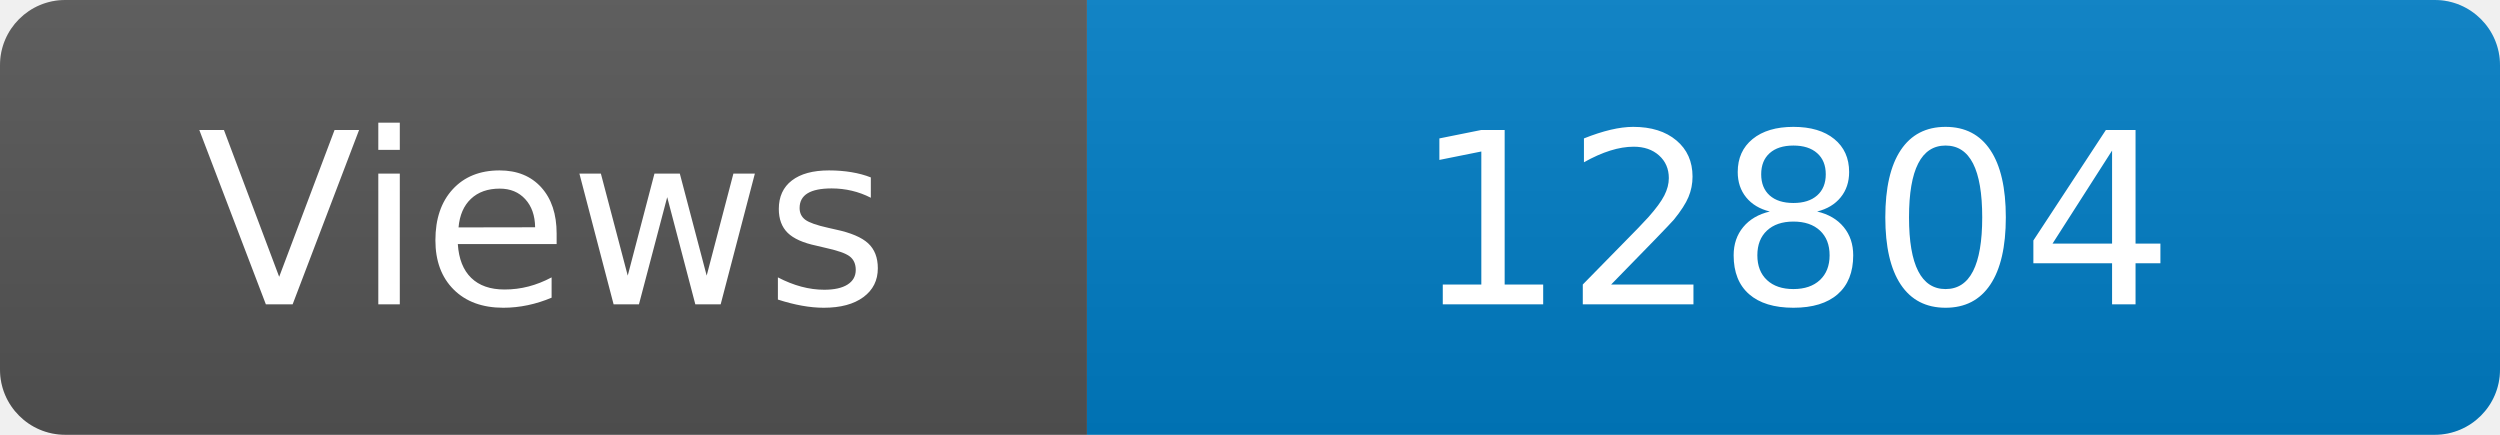
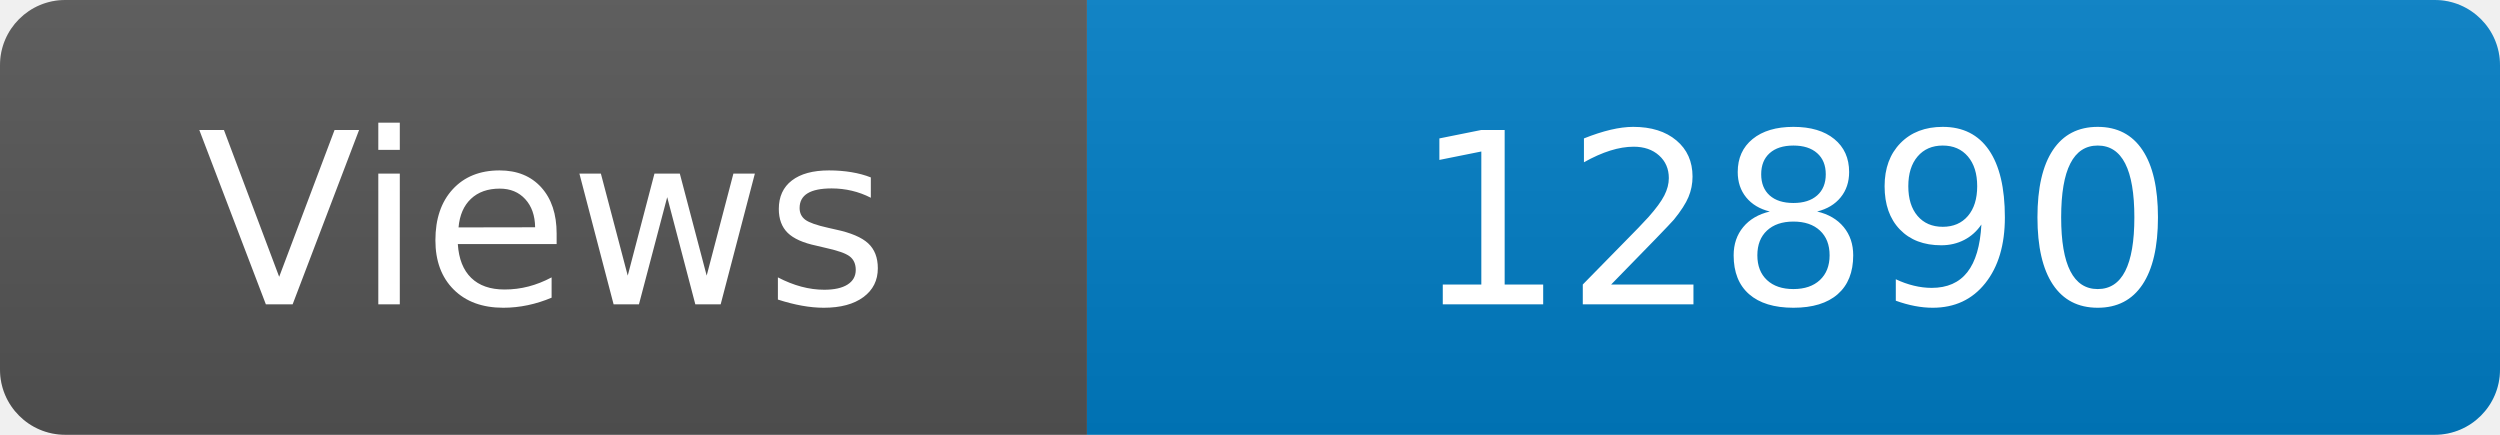
<svg xmlns="http://www.w3.org/2000/svg" width="115" height="20" role="img" aria-label="Maintained?: yes">
  <linearGradient id="s" x2="0" y2="100%">
    <stop offset="0" stop-color="#bbb" stop-opacity=".1" />
    <stop offset="1" stop-opacity=".1" />
  </linearGradient>
  <clipPath id="r">
    <rect width="115" height="20" rx="3" fill="#fff" />
  </clipPath>
  <g clip-path="url(#r)">
    <rect width="50" height="20" fill="#555" />
    <rect x="50" width="160" height="20" fill="#007ec6" />
    <rect width="115" height="20" fill="url(#s)" />
  </g>
  <g fill="#fff" text-anchor="middle" font-family="Verdana,Geneva,DejaVu Sans,sans-serif" font-size="110">
    <text x="250" y="140" transform="scale(.1)" fill="#fff">Views</text>
-     <text x="825" y="140" transform="scale(.1)" fill="#fff">12804</text>
+     <text x="825" y="140" transform="scale(.1)" fill="#fff">12890</text>
  </g>
</svg>
